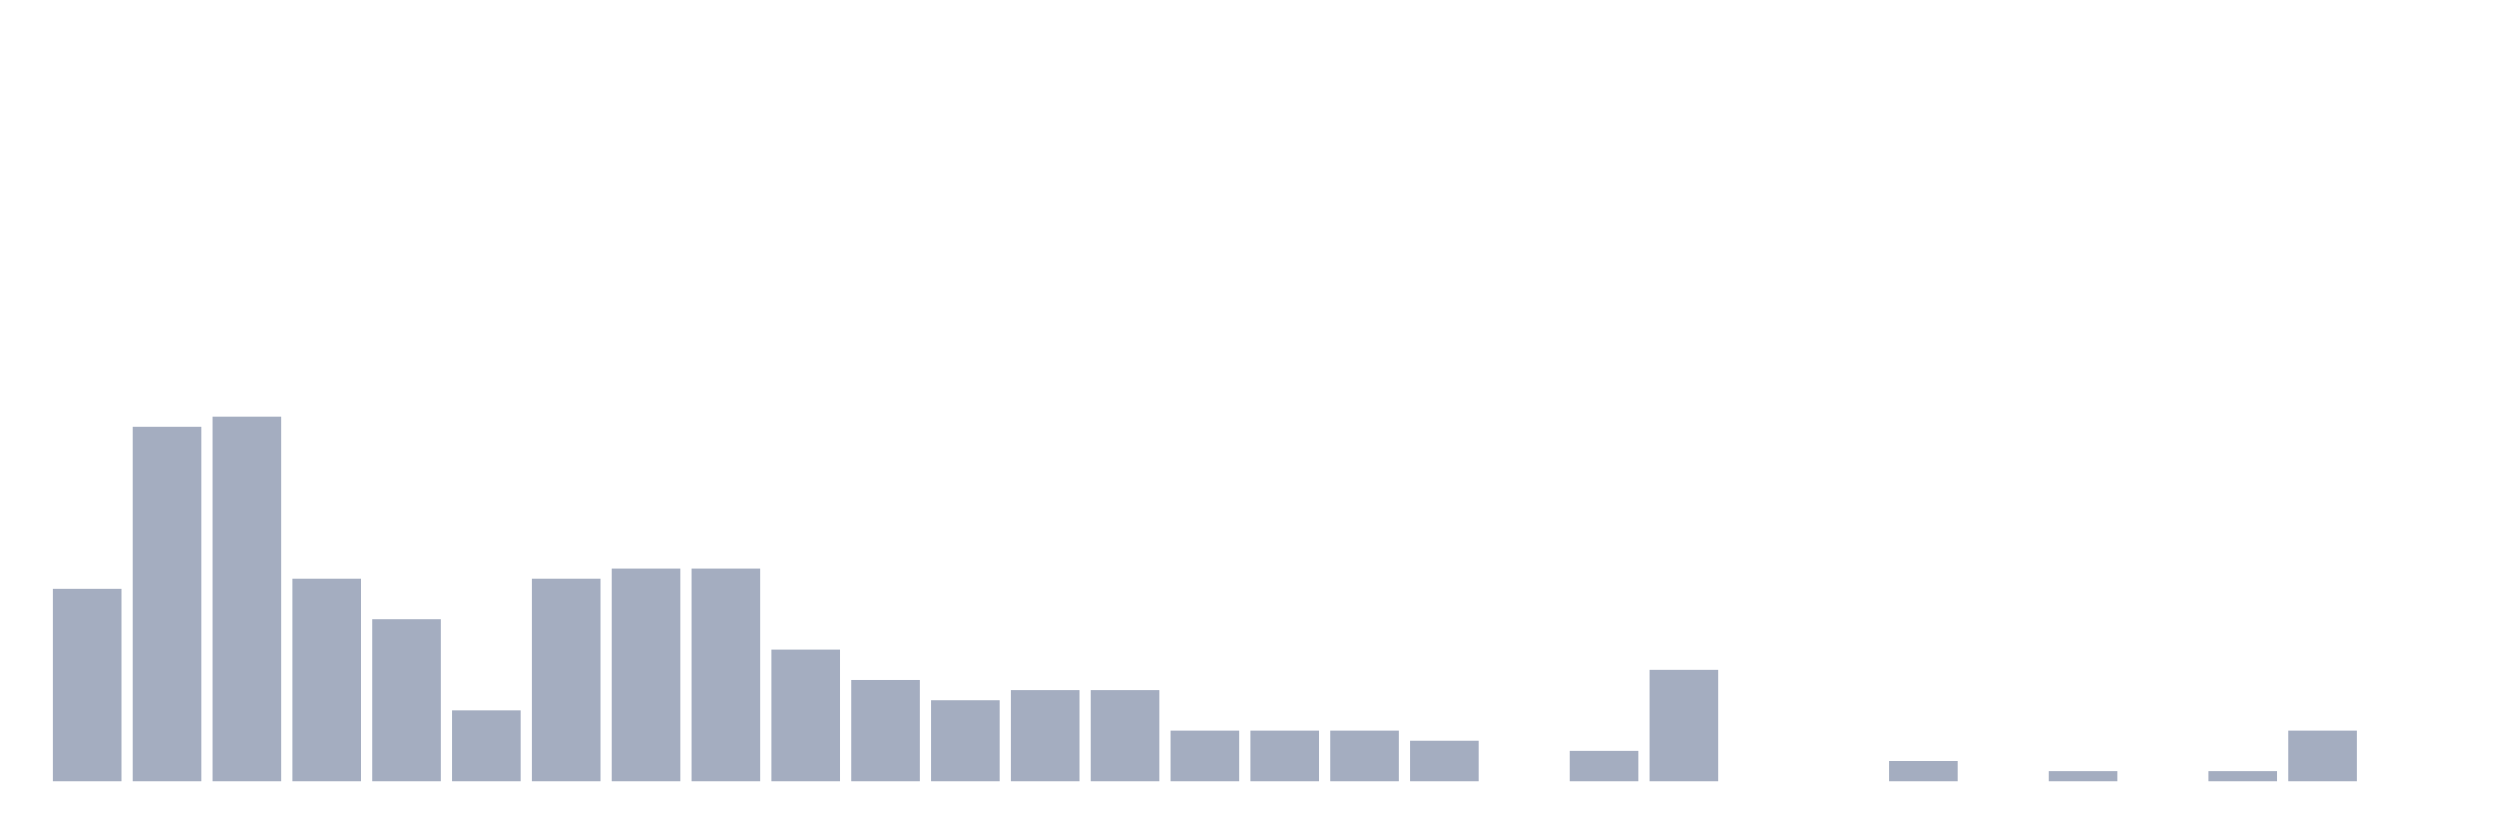
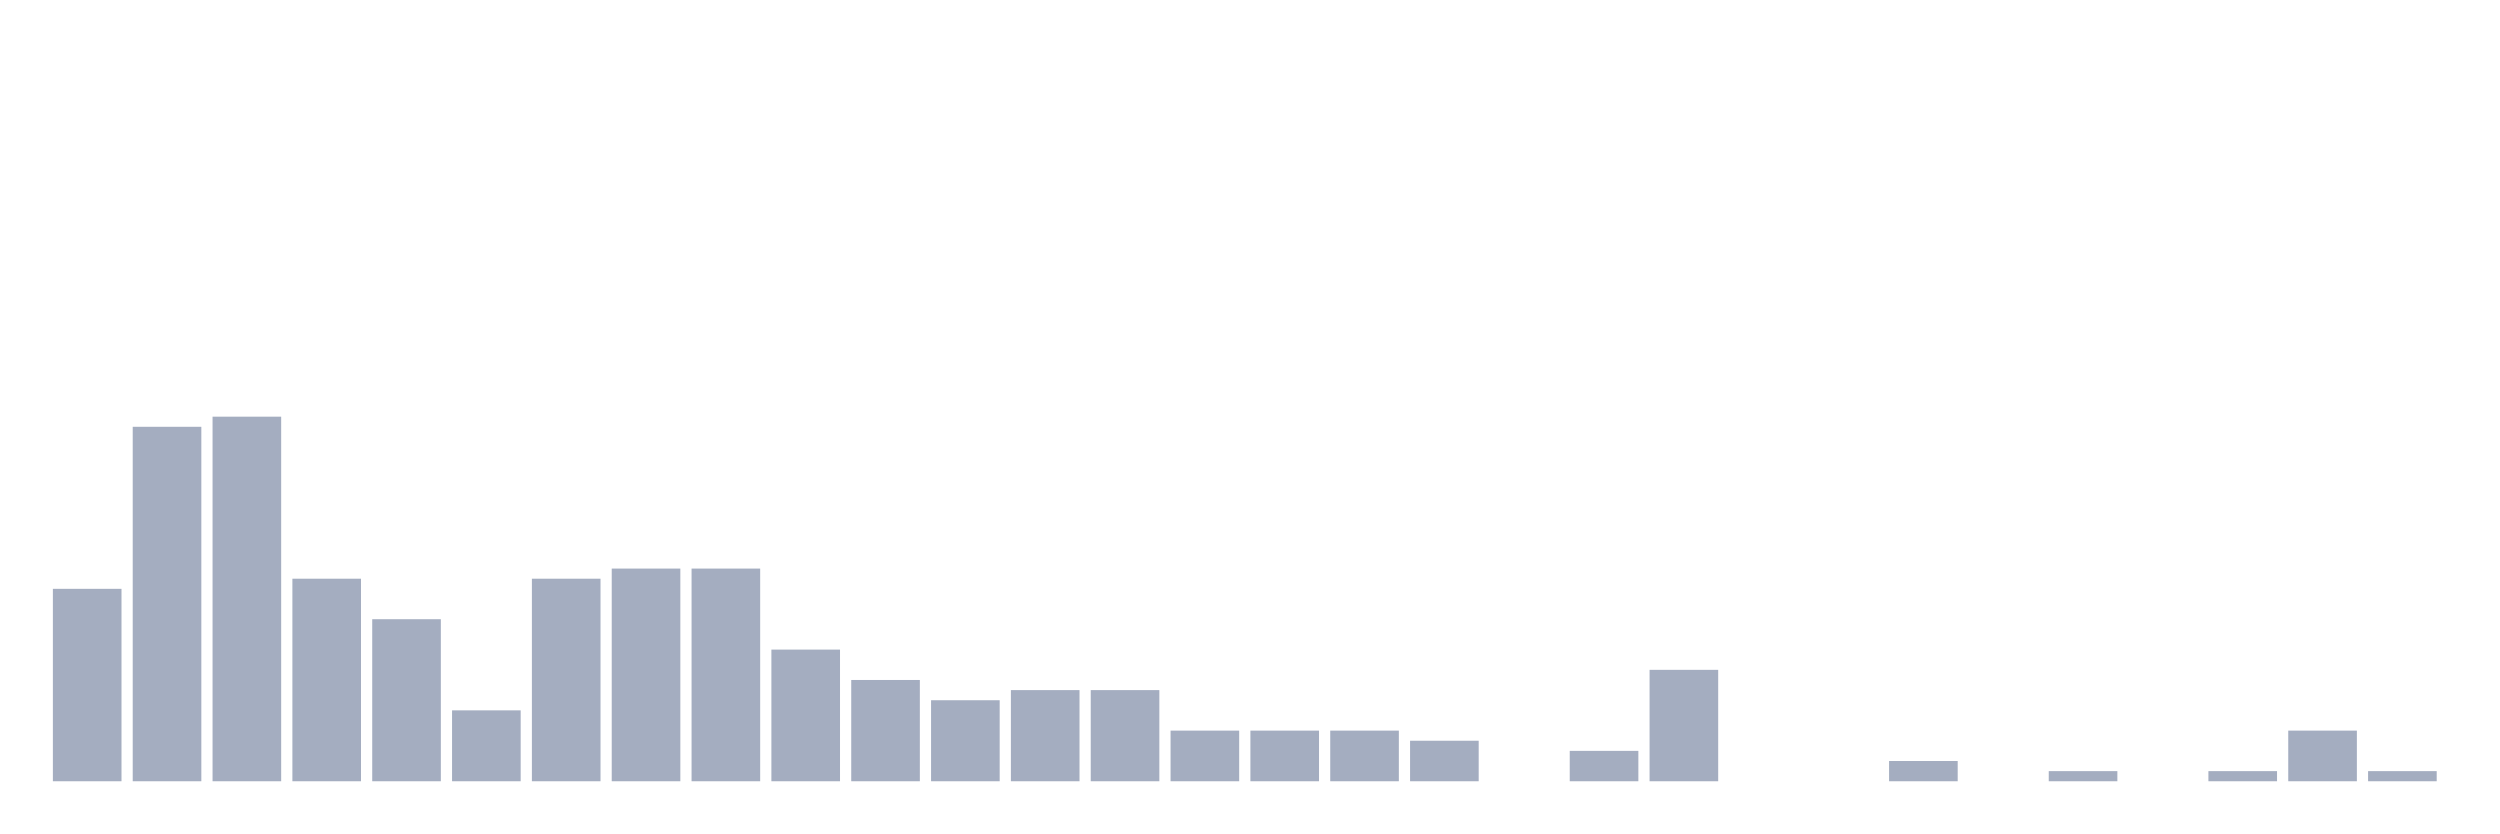
<svg xmlns="http://www.w3.org/2000/svg" viewBox="0 0 480 160">
  <g transform="translate(10,10)">
    <rect class="bar" x="0.153" width="13.175" y="103.056" height="36.944" fill="rgb(164,173,192)" />
    <rect class="bar" x="15.482" width="13.175" y="71.944" height="68.056" fill="rgb(164,173,192)" />
    <rect class="bar" x="30.81" width="13.175" y="70" height="70" fill="rgb(164,173,192)" />
    <rect class="bar" x="46.138" width="13.175" y="101.111" height="38.889" fill="rgb(164,173,192)" />
    <rect class="bar" x="61.466" width="13.175" y="108.889" height="31.111" fill="rgb(164,173,192)" />
    <rect class="bar" x="76.794" width="13.175" y="126.389" height="13.611" fill="rgb(164,173,192)" />
    <rect class="bar" x="92.123" width="13.175" y="101.111" height="38.889" fill="rgb(164,173,192)" />
    <rect class="bar" x="107.451" width="13.175" y="99.167" height="40.833" fill="rgb(164,173,192)" />
    <rect class="bar" x="122.779" width="13.175" y="99.167" height="40.833" fill="rgb(164,173,192)" />
    <rect class="bar" x="138.107" width="13.175" y="114.722" height="25.278" fill="rgb(164,173,192)" />
    <rect class="bar" x="153.436" width="13.175" y="120.556" height="19.444" fill="rgb(164,173,192)" />
    <rect class="bar" x="168.764" width="13.175" y="124.444" height="15.556" fill="rgb(164,173,192)" />
    <rect class="bar" x="184.092" width="13.175" y="122.5" height="17.5" fill="rgb(164,173,192)" />
    <rect class="bar" x="199.42" width="13.175" y="122.5" height="17.5" fill="rgb(164,173,192)" />
    <rect class="bar" x="214.748" width="13.175" y="130.278" height="9.722" fill="rgb(164,173,192)" />
    <rect class="bar" x="230.077" width="13.175" y="130.278" height="9.722" fill="rgb(164,173,192)" />
    <rect class="bar" x="245.405" width="13.175" y="130.278" height="9.722" fill="rgb(164,173,192)" />
    <rect class="bar" x="260.733" width="13.175" y="132.222" height="7.778" fill="rgb(164,173,192)" />
    <rect class="bar" x="276.061" width="13.175" y="140" height="0" fill="rgb(164,173,192)" />
    <rect class="bar" x="291.39" width="13.175" y="134.167" height="5.833" fill="rgb(164,173,192)" />
    <rect class="bar" x="306.718" width="13.175" y="118.611" height="21.389" fill="rgb(164,173,192)" />
    <rect class="bar" x="322.046" width="13.175" y="140" height="0" fill="rgb(164,173,192)" />
    <rect class="bar" x="337.374" width="13.175" y="140" height="0" fill="rgb(164,173,192)" />
    <rect class="bar" x="352.702" width="13.175" y="136.111" height="3.889" fill="rgb(164,173,192)" />
    <rect class="bar" x="368.031" width="13.175" y="140" height="0" fill="rgb(164,173,192)" />
    <rect class="bar" x="383.359" width="13.175" y="138.056" height="1.944" fill="rgb(164,173,192)" />
    <rect class="bar" x="398.687" width="13.175" y="140" height="0" fill="rgb(164,173,192)" />
    <rect class="bar" x="414.015" width="13.175" y="138.056" height="1.944" fill="rgb(164,173,192)" />
    <rect class="bar" x="429.344" width="13.175" y="130.278" height="9.722" fill="rgb(164,173,192)" />
-     <rect class="bar" x="444.672" width="13.175" y="140" height="0" fill="rgb(164,173,192)" />
+     <rect class="bar" x="444.672" width="13.175" y="138.056" height="1.944" fill="rgb(164,173,192)" />
  </g>
</svg>
